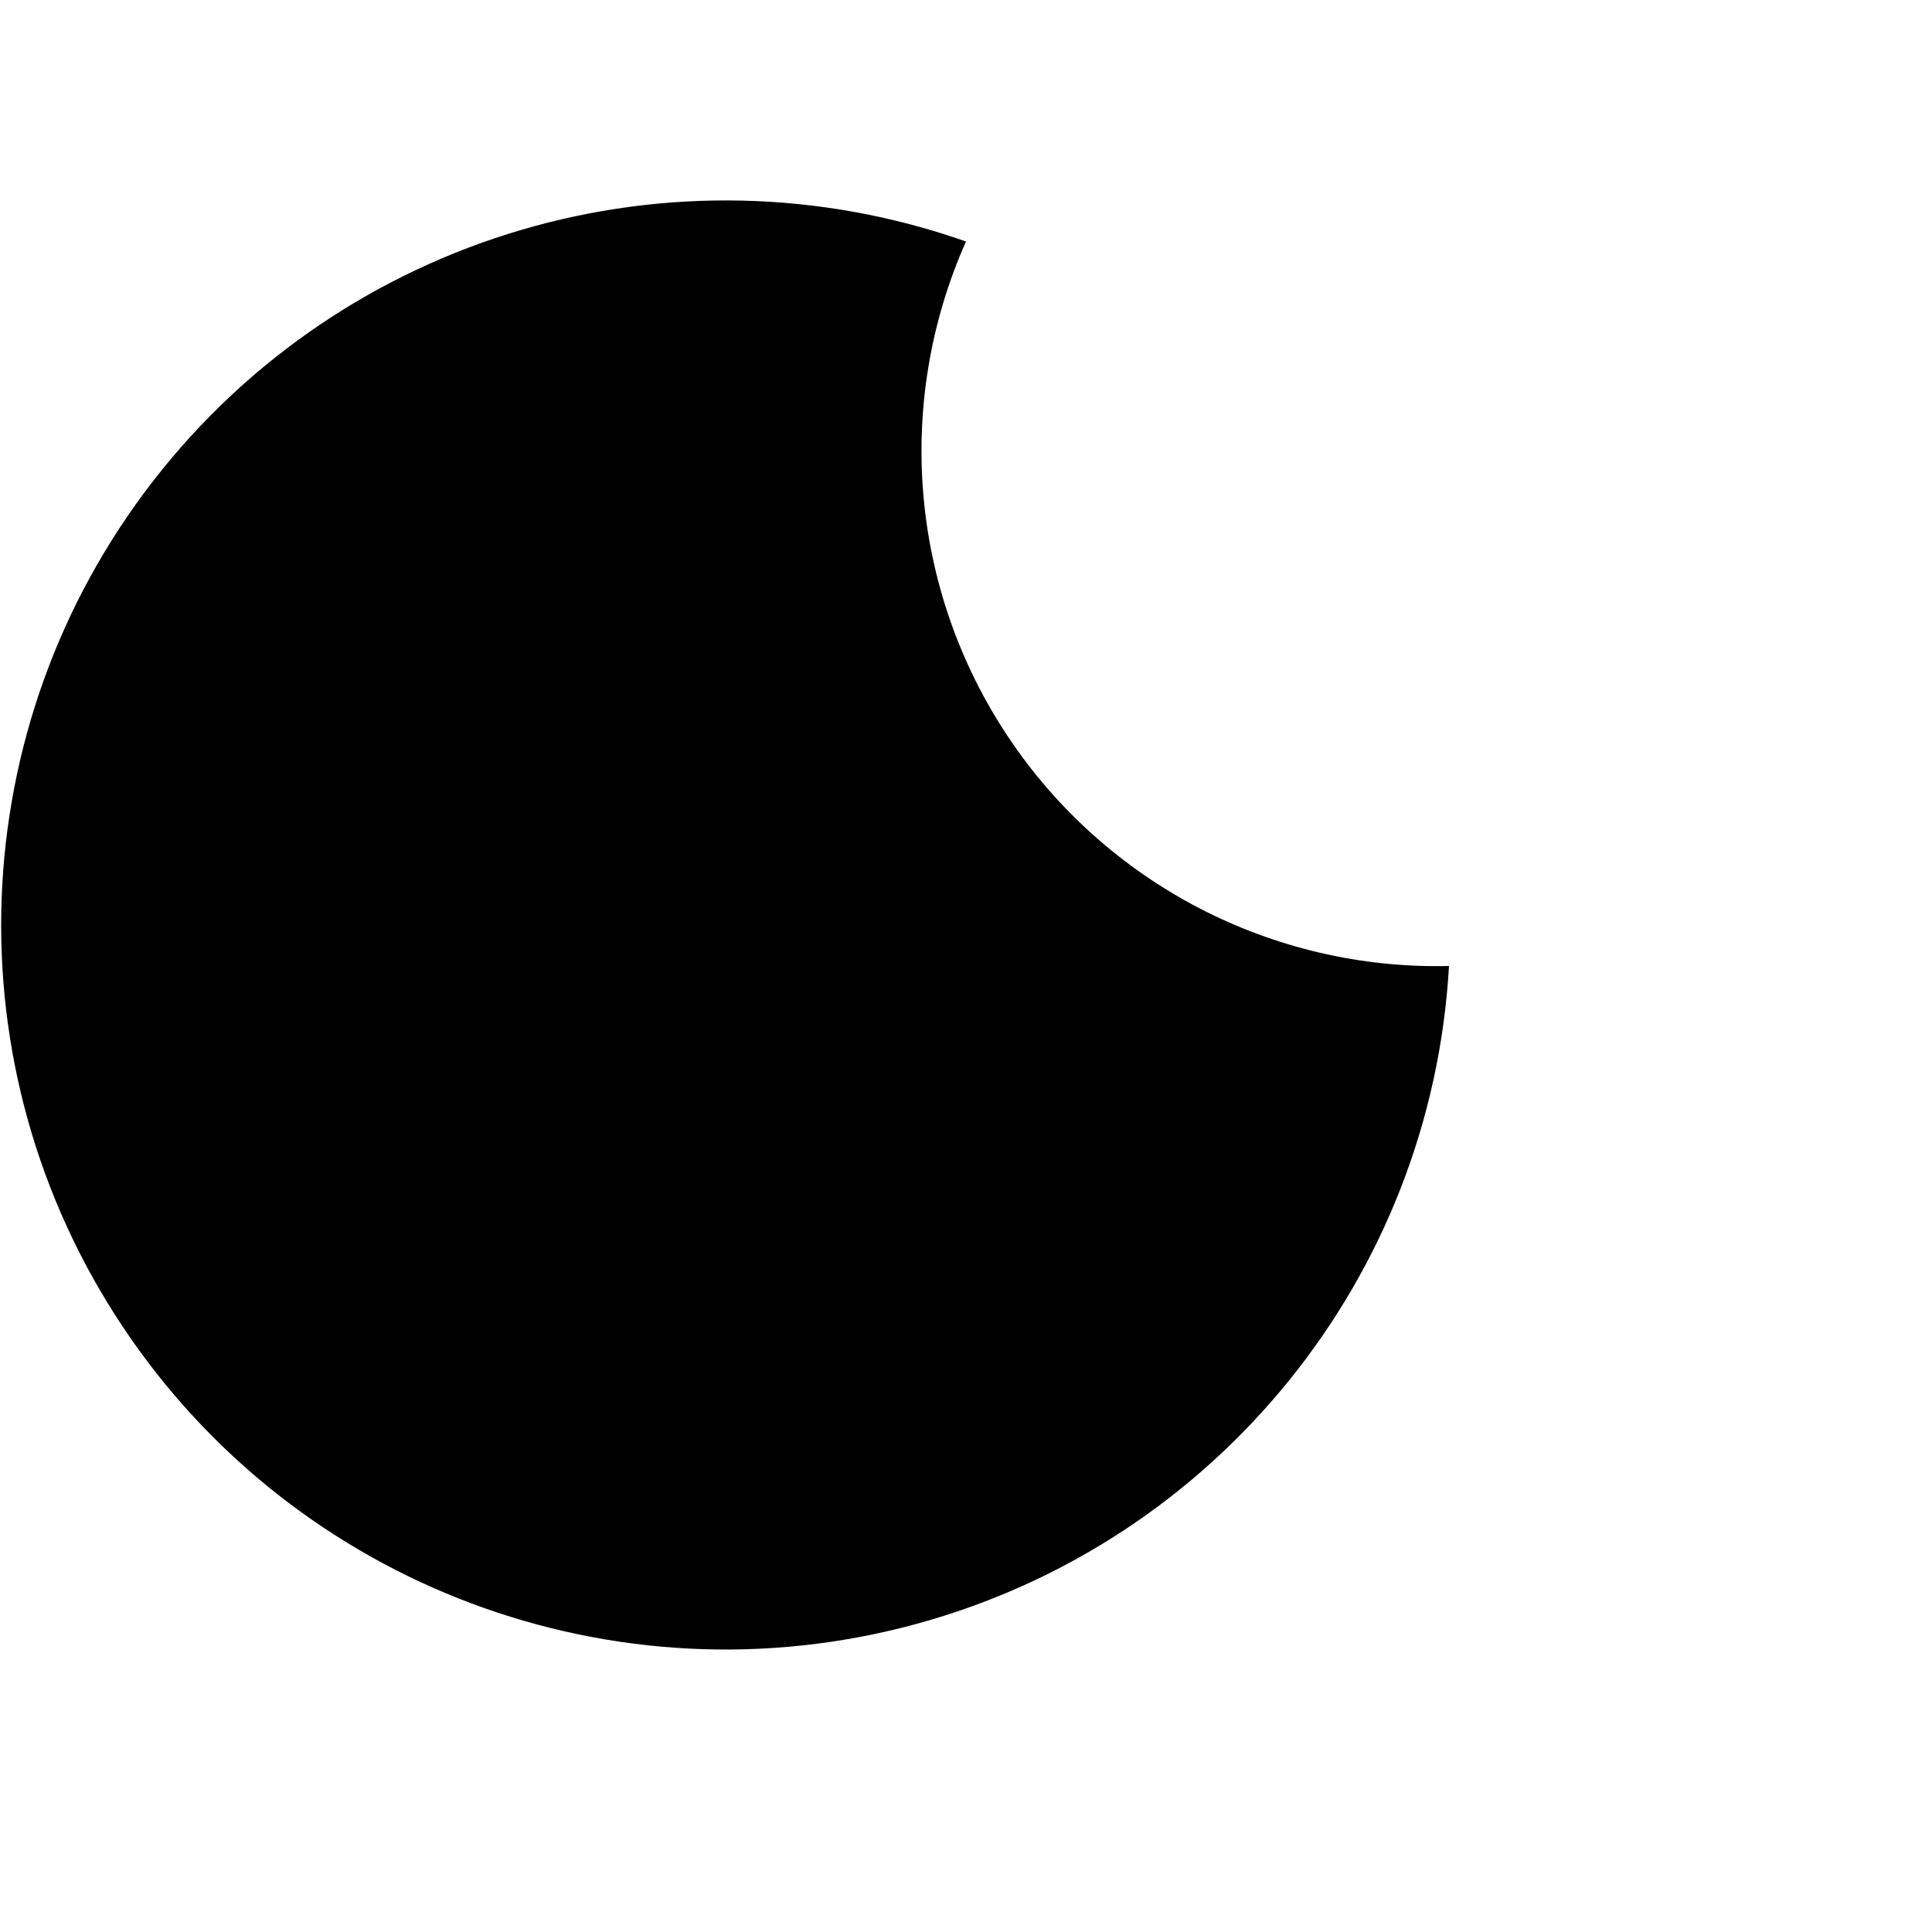
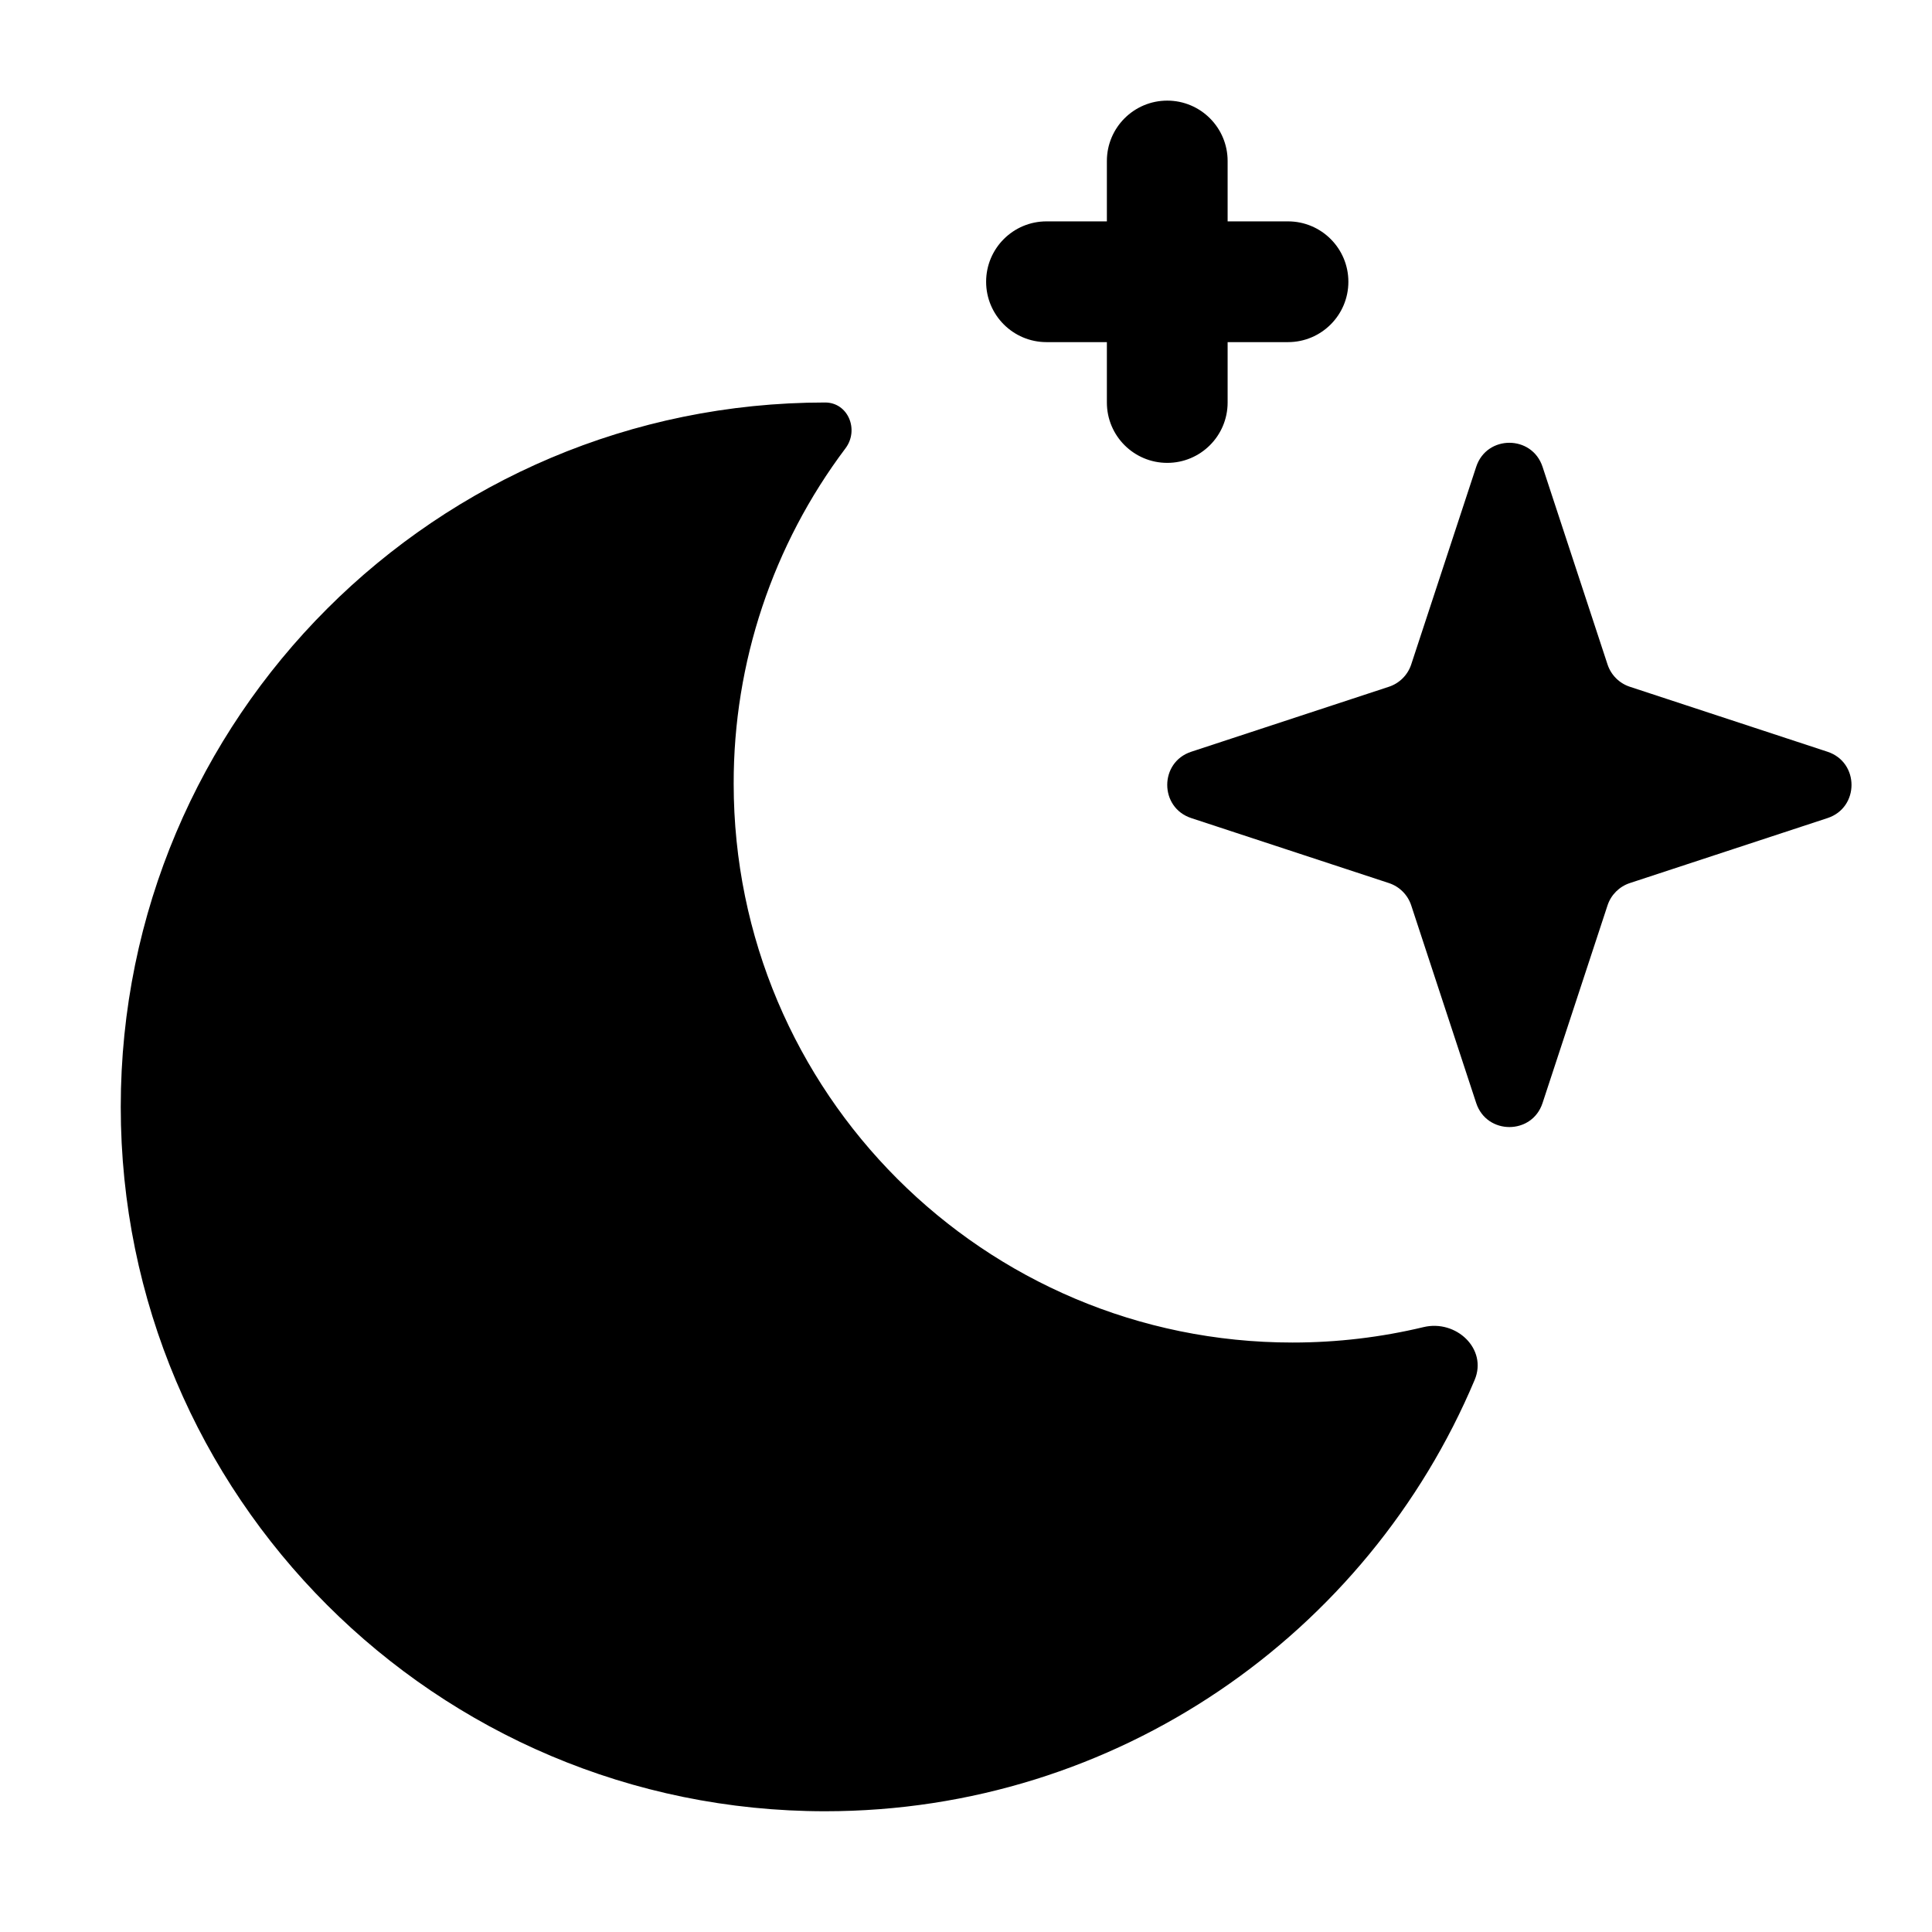
- <svg xmlns="http://www.w3.org/2000/svg" viewBox="0 0 12 12">
-   <path d="M9 6 A4.5 4.5 0 1 1 6 1.5 A3.2 3.2 0 0 0 9 6 Z" fill="black" />
+ <svg xmlns="http://www.w3.org/2000/svg" aria-hidden="true" role="img" style="color: rgb(0, 0, 0);" width="64" height="64" viewBox="0 0 48 48">
+   <path fill="currentColor" fill-rule="evenodd" d="M29 2.5A1.5 1.5 0 0 1 30.5 4v1.5H32a1.5 1.5 0 0 1 0 3h-1.5V10a1.5 1.5 0 0 1-3 0V8.5H26a1.5 1.5 0 0 1 0-3h1.5V4A1.5 1.5 0 0 1 29 2.5M18.228 19.47c0 7.669 6.217 13.885 13.885 13.885c1.12 0 2.21-.133 3.253-.383c.811-.195 1.595.54 1.272 1.31C33.988 40.579 27.76 45 20.5 45C10.835 45 3 37.165 3 27.5S10.835 10 20.5 10c.572 0 .85.68.506 1.138a13.82 13.82 0 0 0-2.778 8.333m20.096 7.934c-.261.795-1.386.795-1.648 0l-1.615-4.912a.87.87 0 0 0-.553-.553l-4.912-1.615c-.795-.262-.795-1.387 0-1.648l4.912-1.615a.87.87 0 0 0 .553-.553l1.615-4.912c.261-.795 1.386-.795 1.648 0l1.615 4.912a.87.87 0 0 0 .553.553l4.912 1.615c.795.262.795 1.387 0 1.648l-4.912 1.615a.87.87 0 0 0-.553.553z" clip-rule="evenodd" />
</svg>
